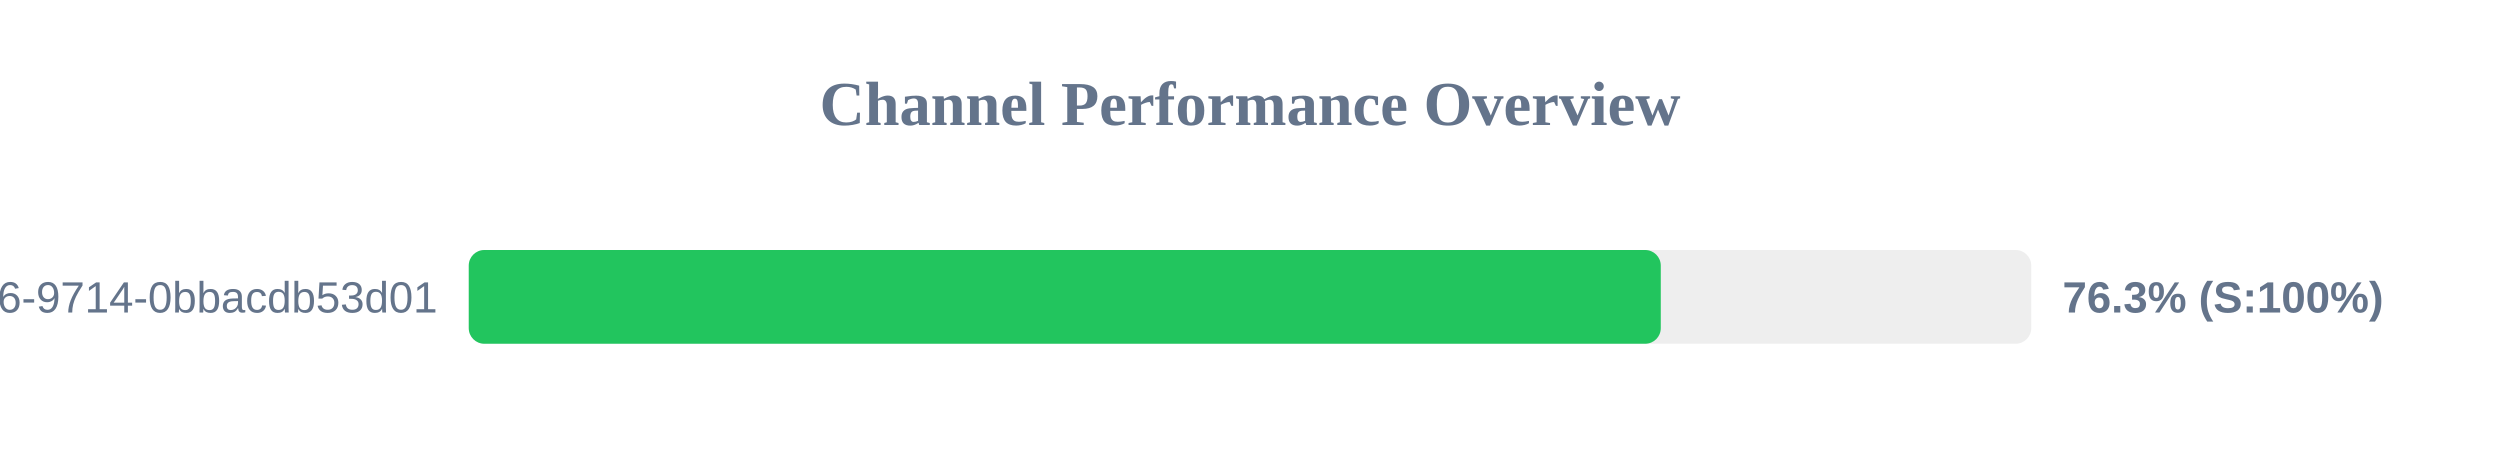
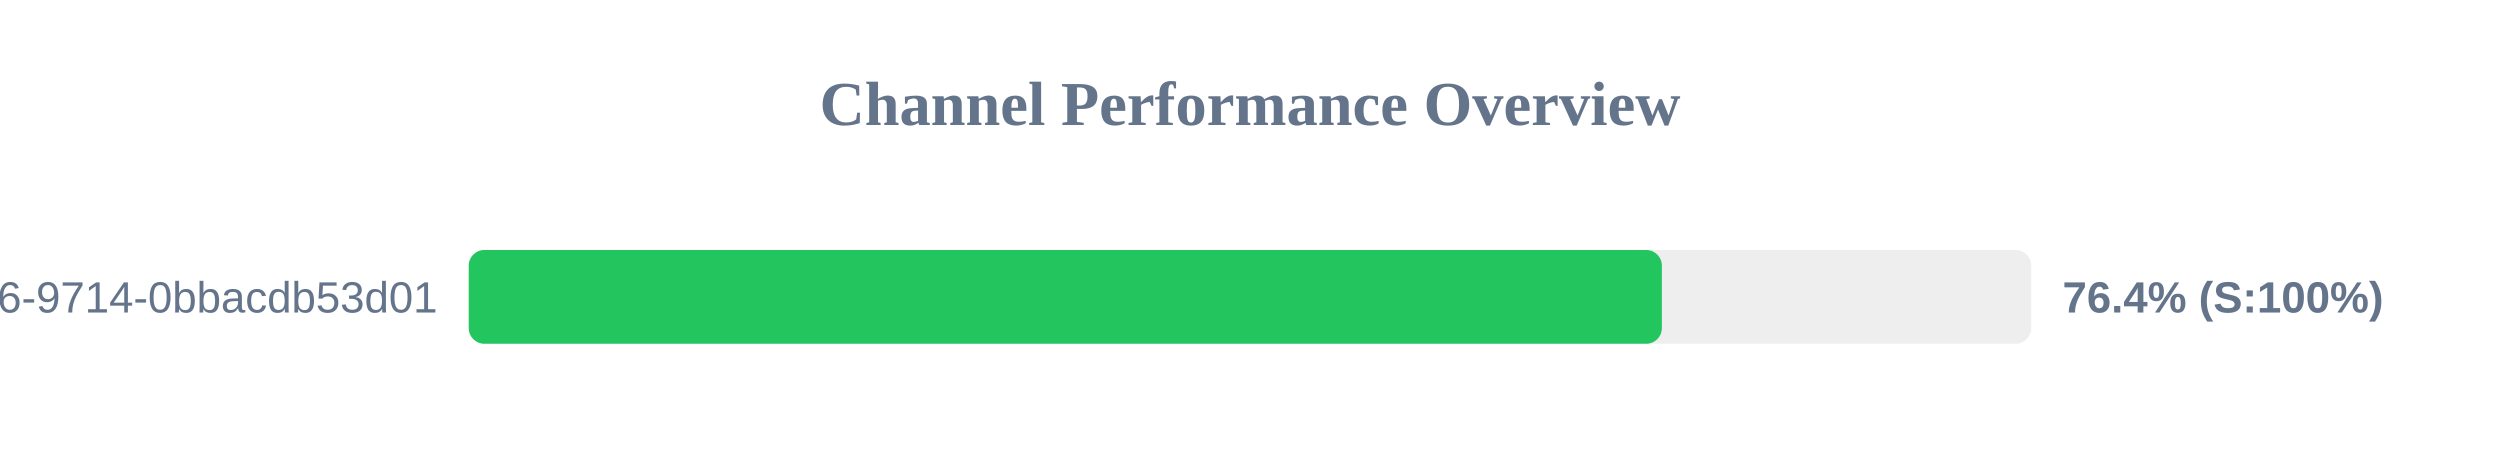
<svg xmlns="http://www.w3.org/2000/svg" width="800" height="150" version="1.1">
  <style>
        .row { font: 14px Arial; fill: #64748b; }
        .score { font: bold 14px Arial; fill: #64748b; }
    </style>
  <text x="400" y="40" text-anchor="middle" font-size="20px" font-weight="bold" fill="#64748b">Channel Performance Overview</text>
  <rect x="150" y="80" width="500" height="30" fill="#eee" rx="5" />
-   <rect x="150" y="80" width="381.45" height="30" fill="#22c55e" rx="5" />
+   <rect x="150" y="80" width="381.8" height="30" fill="#22c55e" rx="5" />
  <text x="140" y="100" text-anchor="end" class="row">?uuid=23125f6e-ec56-4c26-9714-0bbacdb53d01</text>
-   <text x="660" y="100" text-anchor="start" class="score">76.3% (S:100%)</text>
+   <text x="660" y="100" text-anchor="start" class="score">76.4% (S:100%)</text>
</svg>
